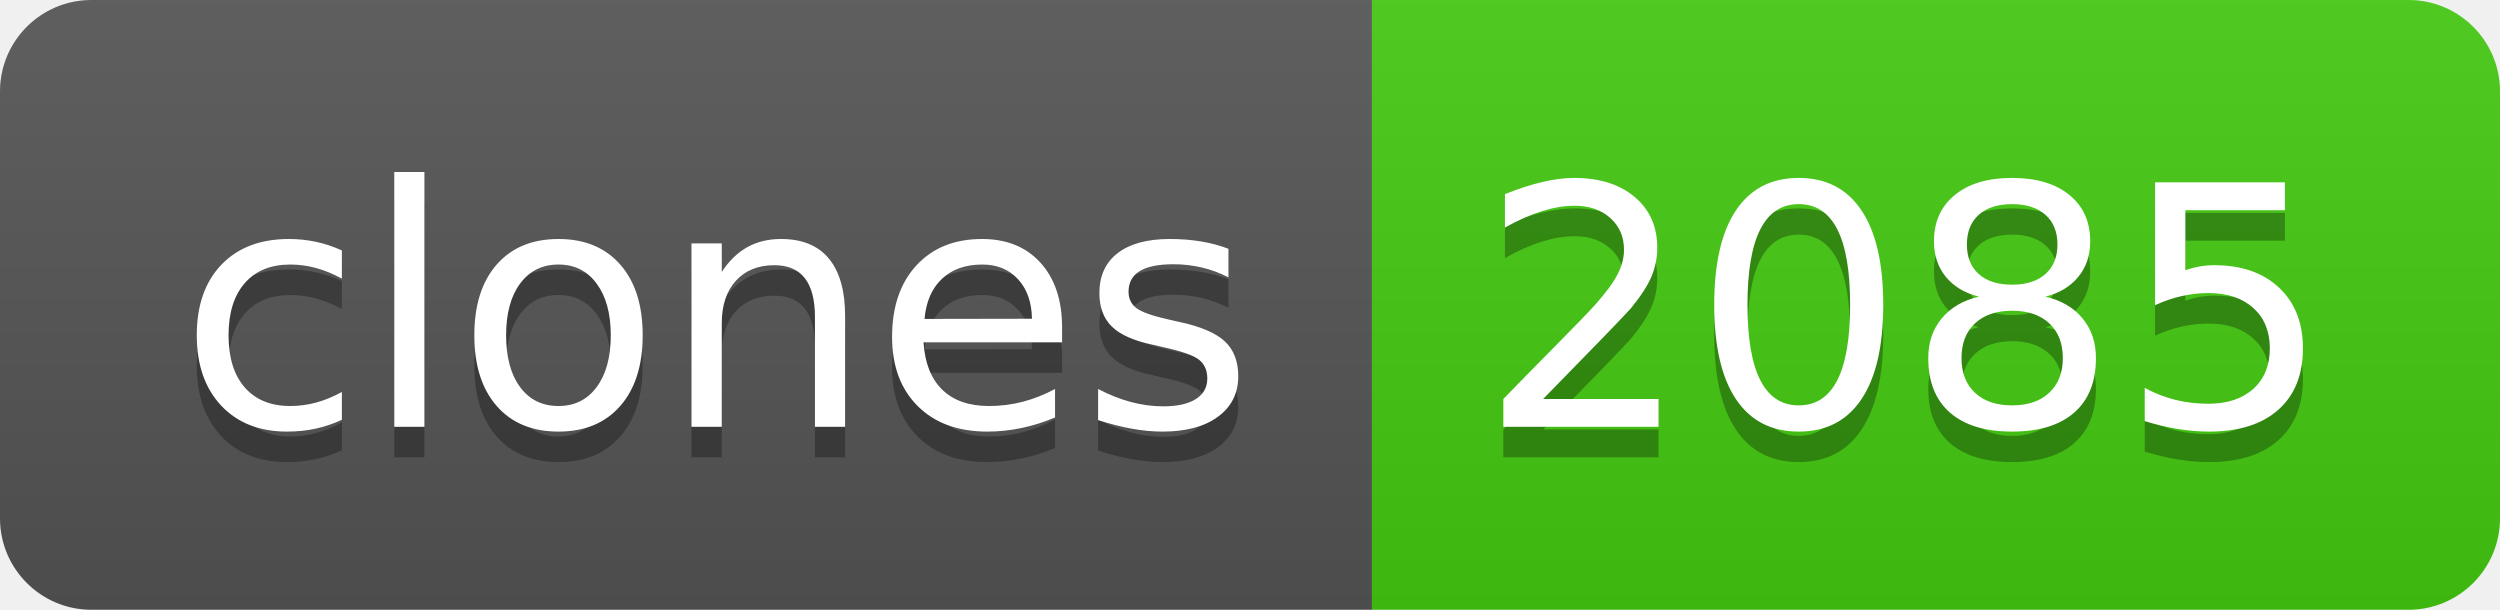
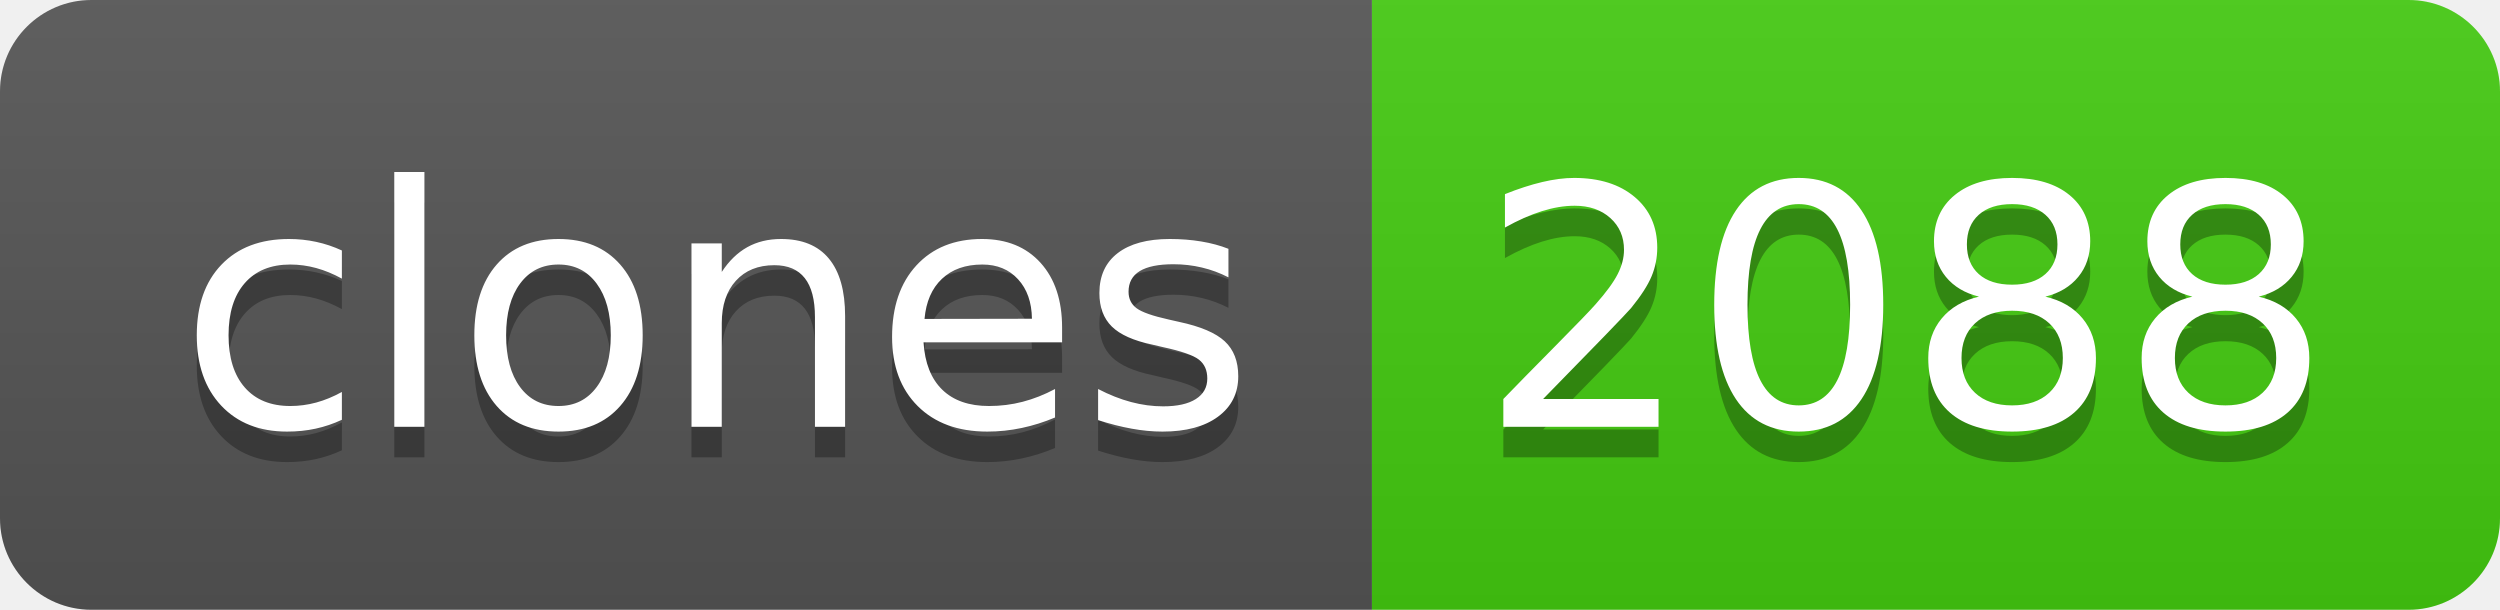
- <svg xmlns="http://www.w3.org/2000/svg" width="82" height="20" role="img" aria-label="clones: 2085">
+ <svg xmlns="http://www.w3.org/2000/svg" width="82" height="20" role="img" aria-label="clones: 2088">
  <linearGradient id="s" x2="0" y2="100%">
    <stop offset="0" stop-color="#bbb" stop-opacity=".1" />
    <stop offset="1" stop-opacity=".1" />
  </linearGradient>
  <clipPath id="r">
    <rect width="82" height="20" rx="3" fill="#fff" />
  </clipPath>
  <g clip-path="url(#r)">
    <rect width="45" height="20" fill="#555" />
    <rect x="45" width="37" height="20" fill="#4c1" />
    <rect width="82" height="20" fill="url(#s)" />
  </g>
  <g fill="#fff" text-anchor="middle" font-family="Verdana,Geneva,DejaVu Sans,sans-serif" text-rendering="geometricPrecision" font-size="110">
    <text aria-hidden="true" x="235" y="150" fill="#010101" fill-opacity=".3" transform="scale(.1)" textLength="350">clones</text>
    <text x="235" y="140" transform="scale(.1)" fill="#fff" textLength="350">clones</text>
-     <text aria-hidden="true" x="625" y="150" fill="#010101" fill-opacity=".3" transform="scale(.1)" textLength="270">2085</text>
-     <text x="625" y="140" transform="scale(.1)" fill="#fff" textLength="270">2085</text>
+     <text aria-hidden="true" x="625" y="150" fill="#010101" fill-opacity=".3" transform="scale(.1)" textLength="270">2088</text>
+     <text x="625" y="140" transform="scale(.1)" fill="#fff" textLength="270">2088</text>
  </g>
</svg>
